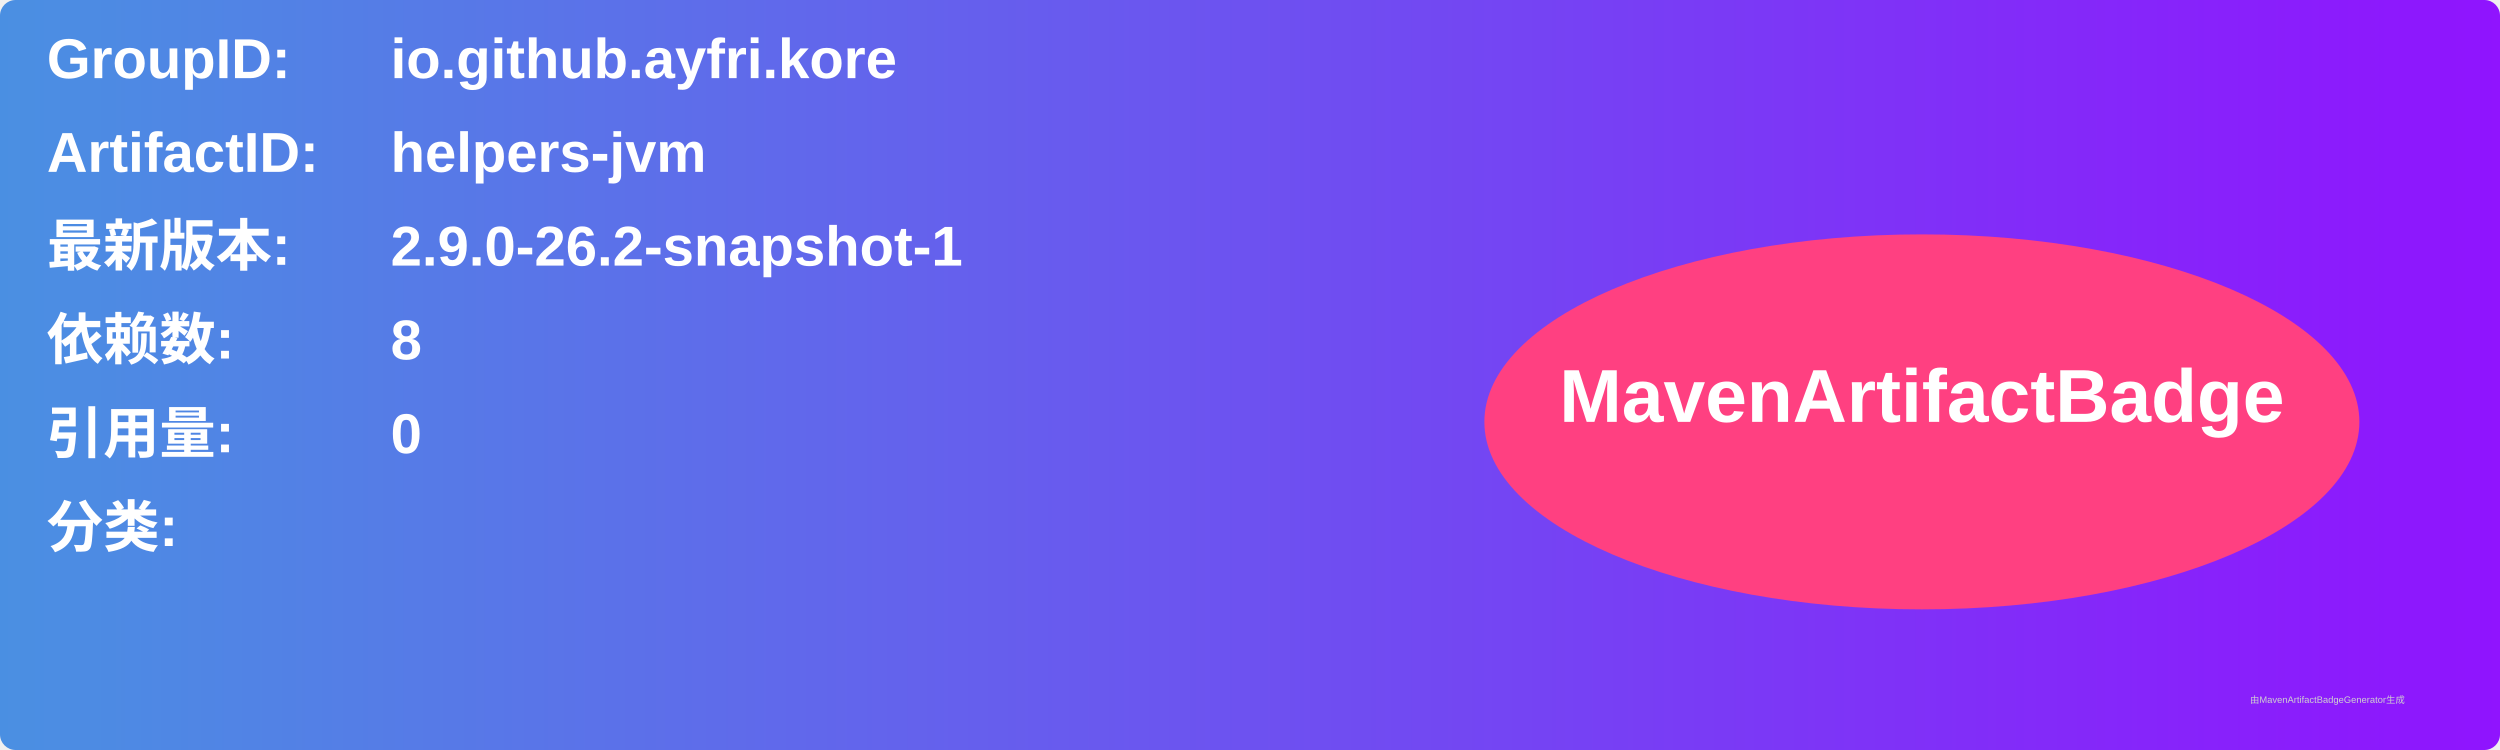
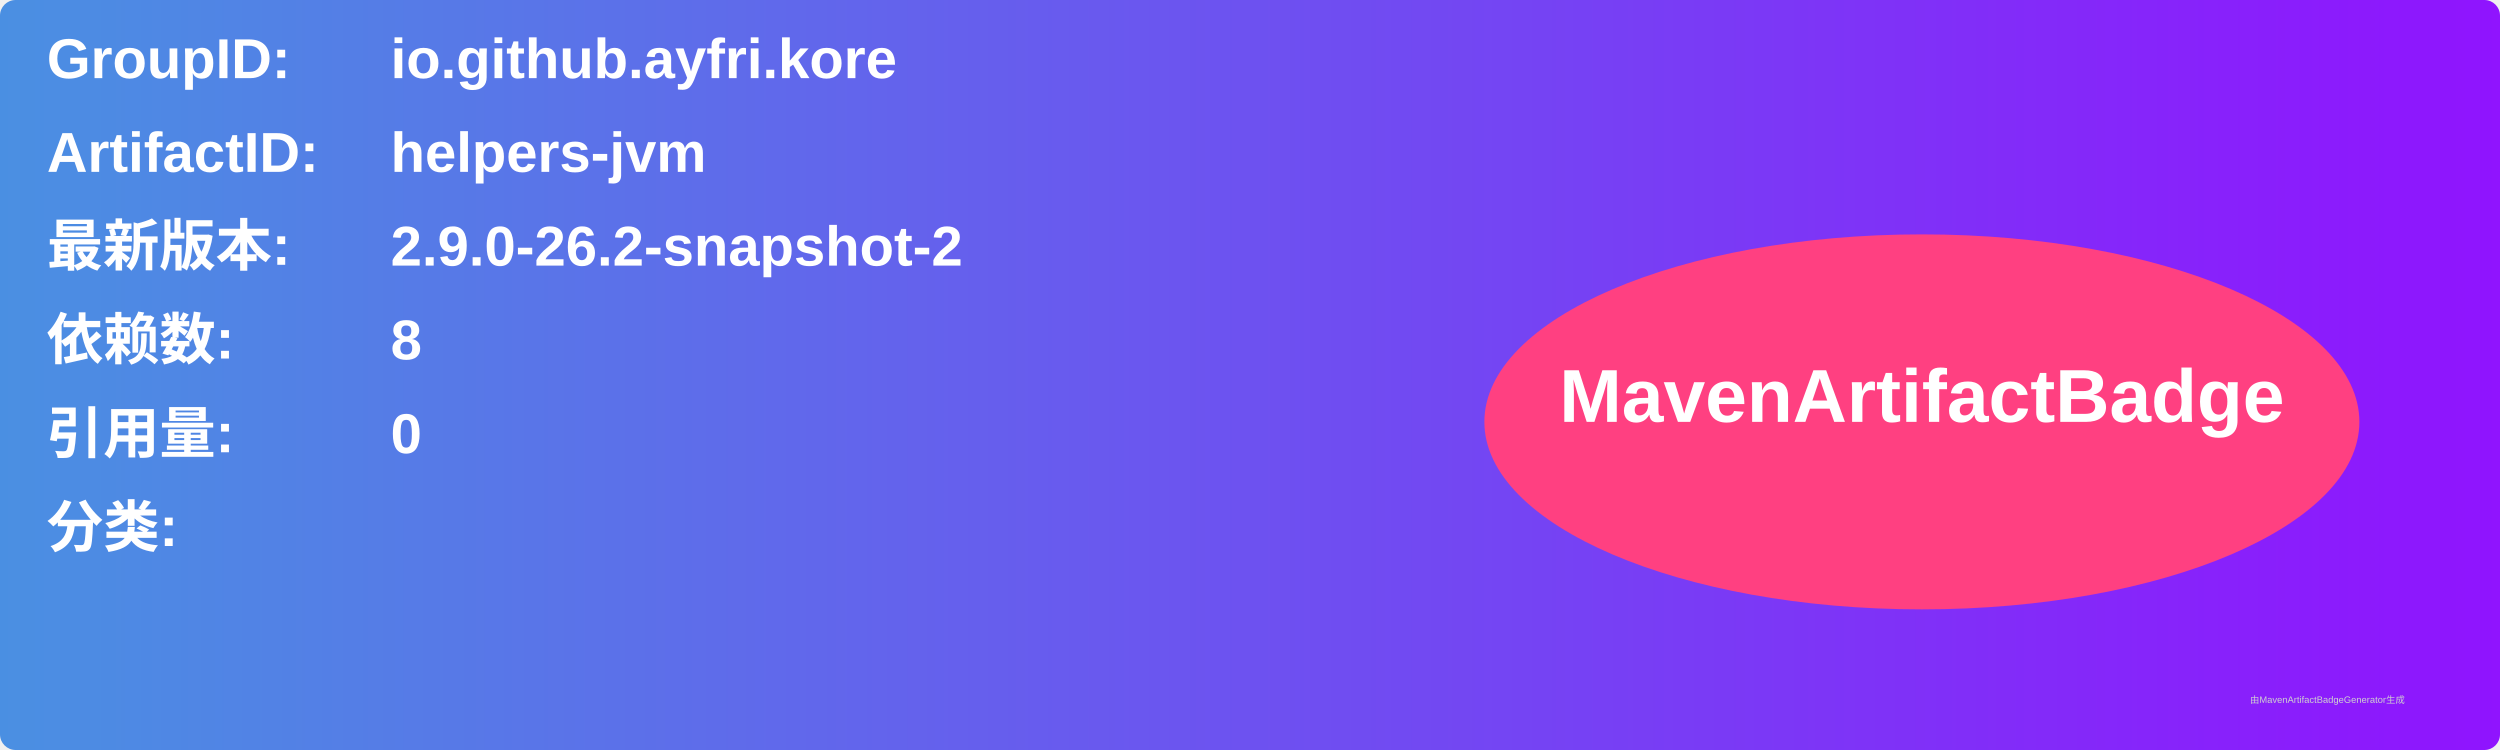
<svg xmlns="http://www.w3.org/2000/svg" width="800" height="240" viewBox="0 0 800 240">
  <linearGradient id="grad" x1="0%" y1="0%" x2="100%" y2="0%">
    <stop offset="0%" stop-color="#4a90e2" />
    <stop offset="100%" stop-color="#9013fe" />
  </linearGradient>
  <rect width="100%" height="100%" rx="5" ry="5" fill="url(#grad)" />
  <g transform="translate(15, 15)">
    <text x="0" y="10" font-family="Arial" font-size="18" fill="white" font-weight="bold" width="260">GroupID:</text>
    <text x="110" y="10" font-family="Arial" font-size="18" fill="white" font-weight="bold" width="460">io.github.ayfri.kore</text>
    <text x="0" y="40" font-family="Arial" font-size="18" fill="white" font-weight="bold" width="260">ArtifactID:</text>
    <text x="110" y="40" font-family="Arial" font-size="18" fill="white" font-weight="bold" width="460">helpers-jvm</text>
    <text x="0" y="70" font-family="Arial" font-size="18" fill="white" font-weight="bold">最新版本:</text>
    <text x="110" y="70" font-family="Arial" font-size="18" fill="white" font-weight="bold">
-       <tspan font-weight="bold">2.9.0-26.2-snapshot-1</tspan>
+       <tspan font-weight="bold">2.9.0-26.2-snapshot-2</tspan>
    </text>
    <text x="0" y="100" font-family="Arial" font-size="18" fill="white" font-weight="bold">依赖数: </text>
    <text x="110" y="100" font-family="Arial" font-size="18" fill="white">
      <tspan font-weight="bold">8</tspan>
    </text>
    <text x="0" y="130" font-family="Arial" font-size="18" fill="white" font-weight="bold">引用量: </text>
    <text x="110" y="130" font-family="Arial" font-size="18" fill="white">
      <tspan font-weight="bold">0</tspan>
    </text>
    <text x="0" y="160" font-family="Arial" font-size="18" fill="white" font-weight="bold">分类:</text>
    <text x="10" y="190" font-family="Arial" font-size="10" fill="white">
      <tspan font-weight="bold" />
    </text>
    <ellipse cx="600" cy="120" rx="140" ry="60" fill="#ff4081" />
    <text x="600" y="120" text-anchor="middle" font-family="Arial" font-size="24" fill="white" font-weight="bold">MavenArtifactBadge</text>
  </g>
  <text x="720" y="225" font-family="Arial" font-size="3" fill="#d0d0d0">由MavenArtifactBadgeGenerator生成</text>
</svg>
